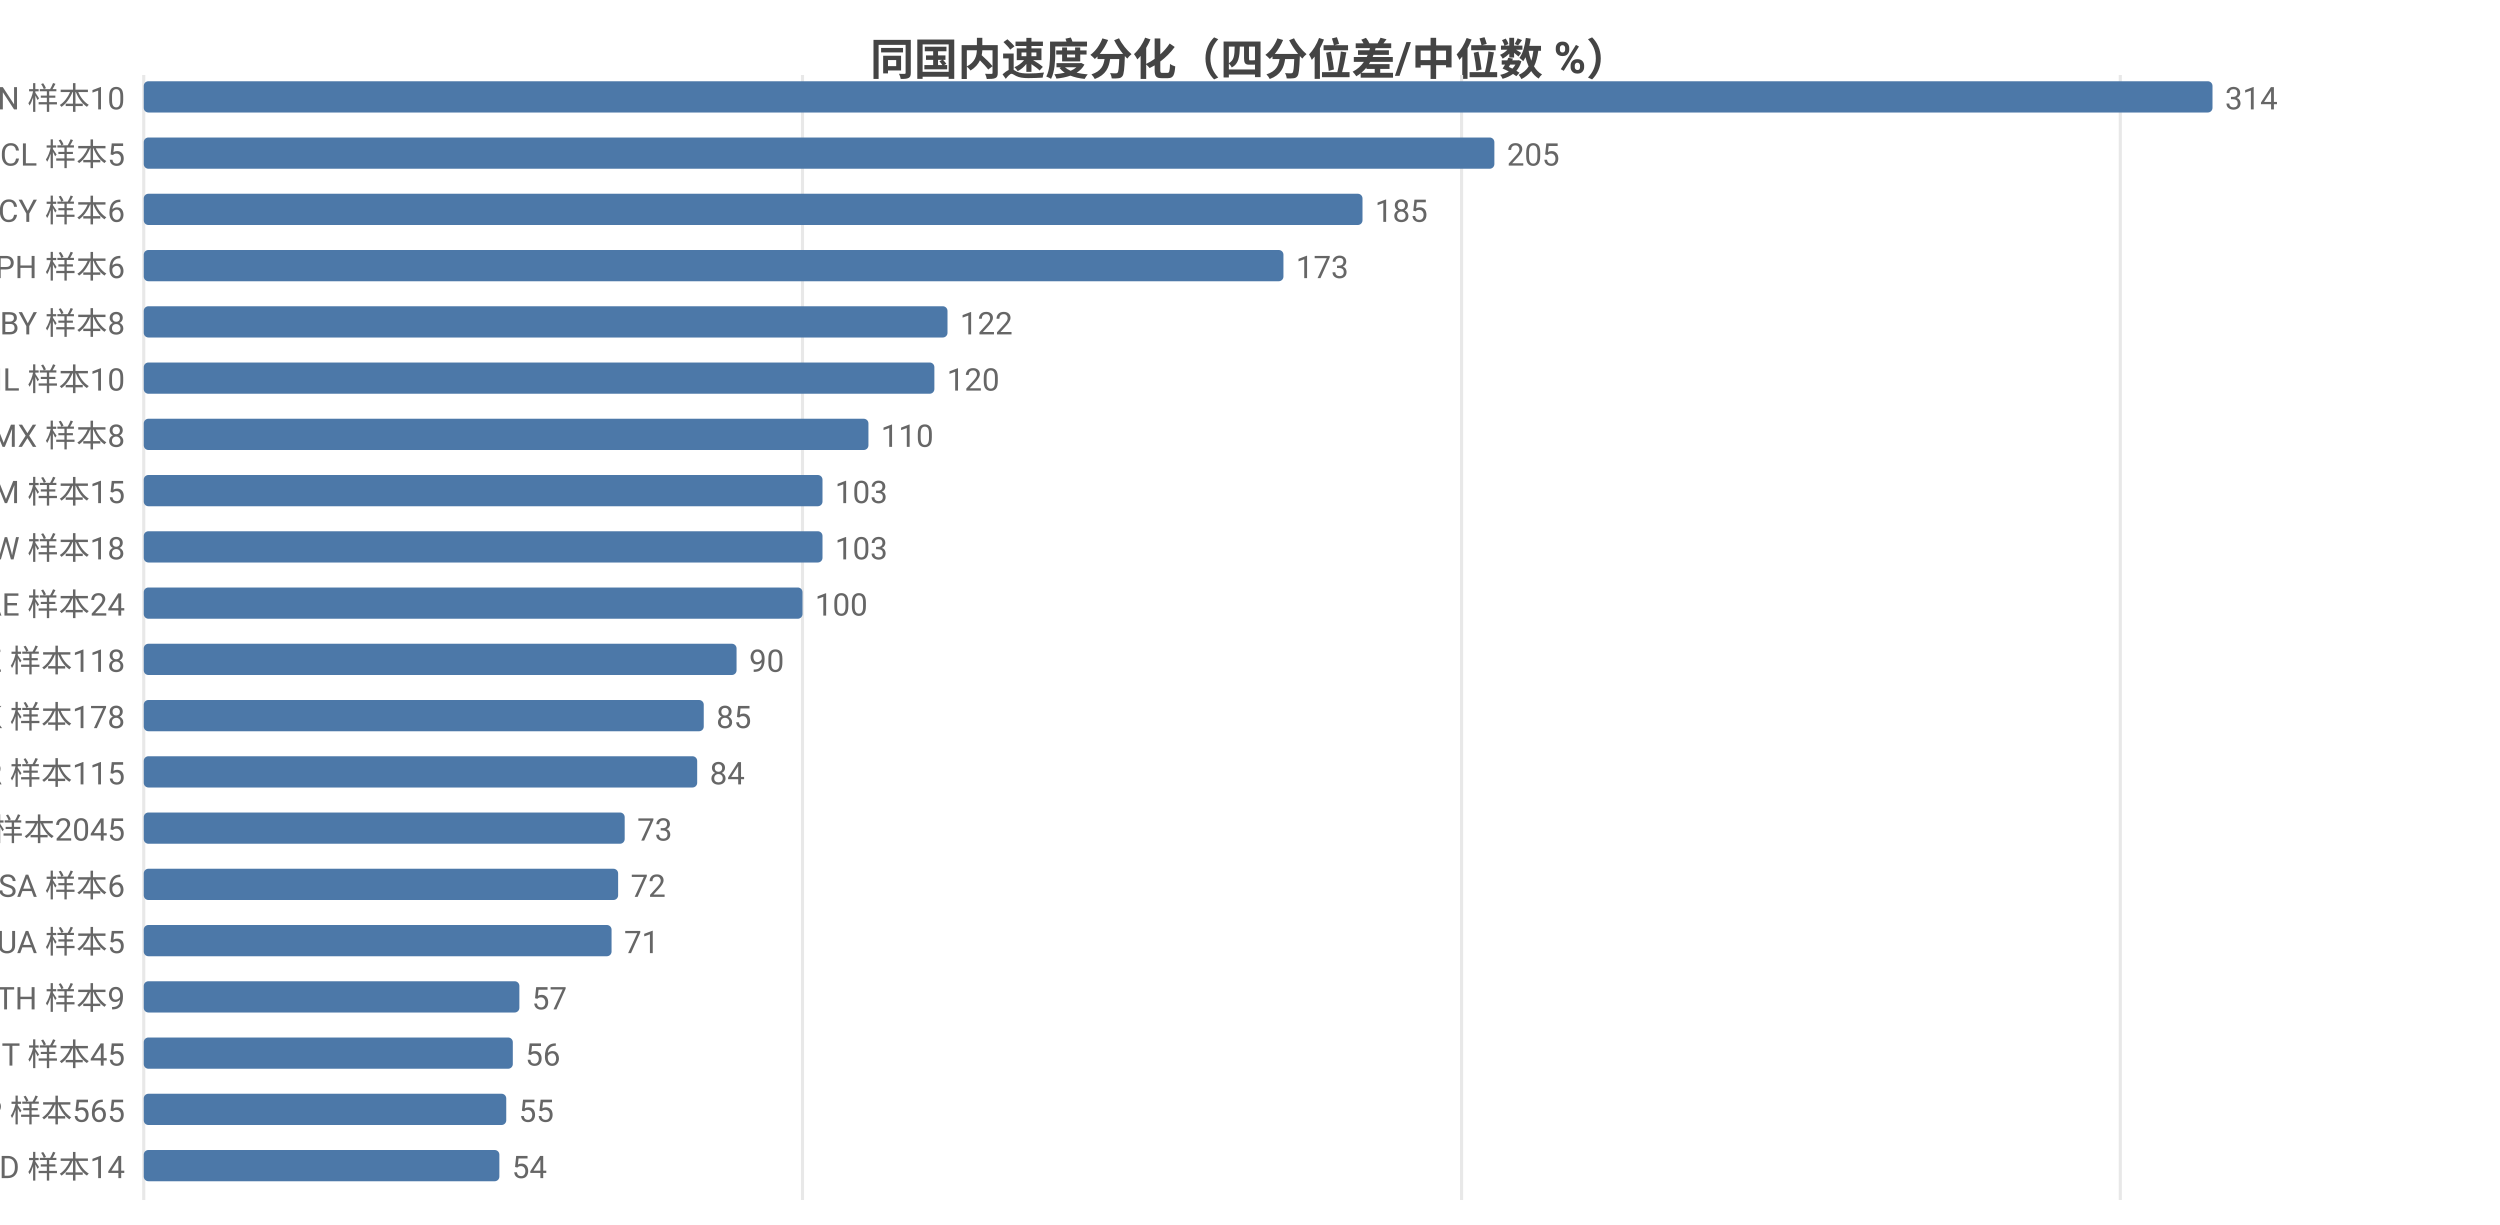
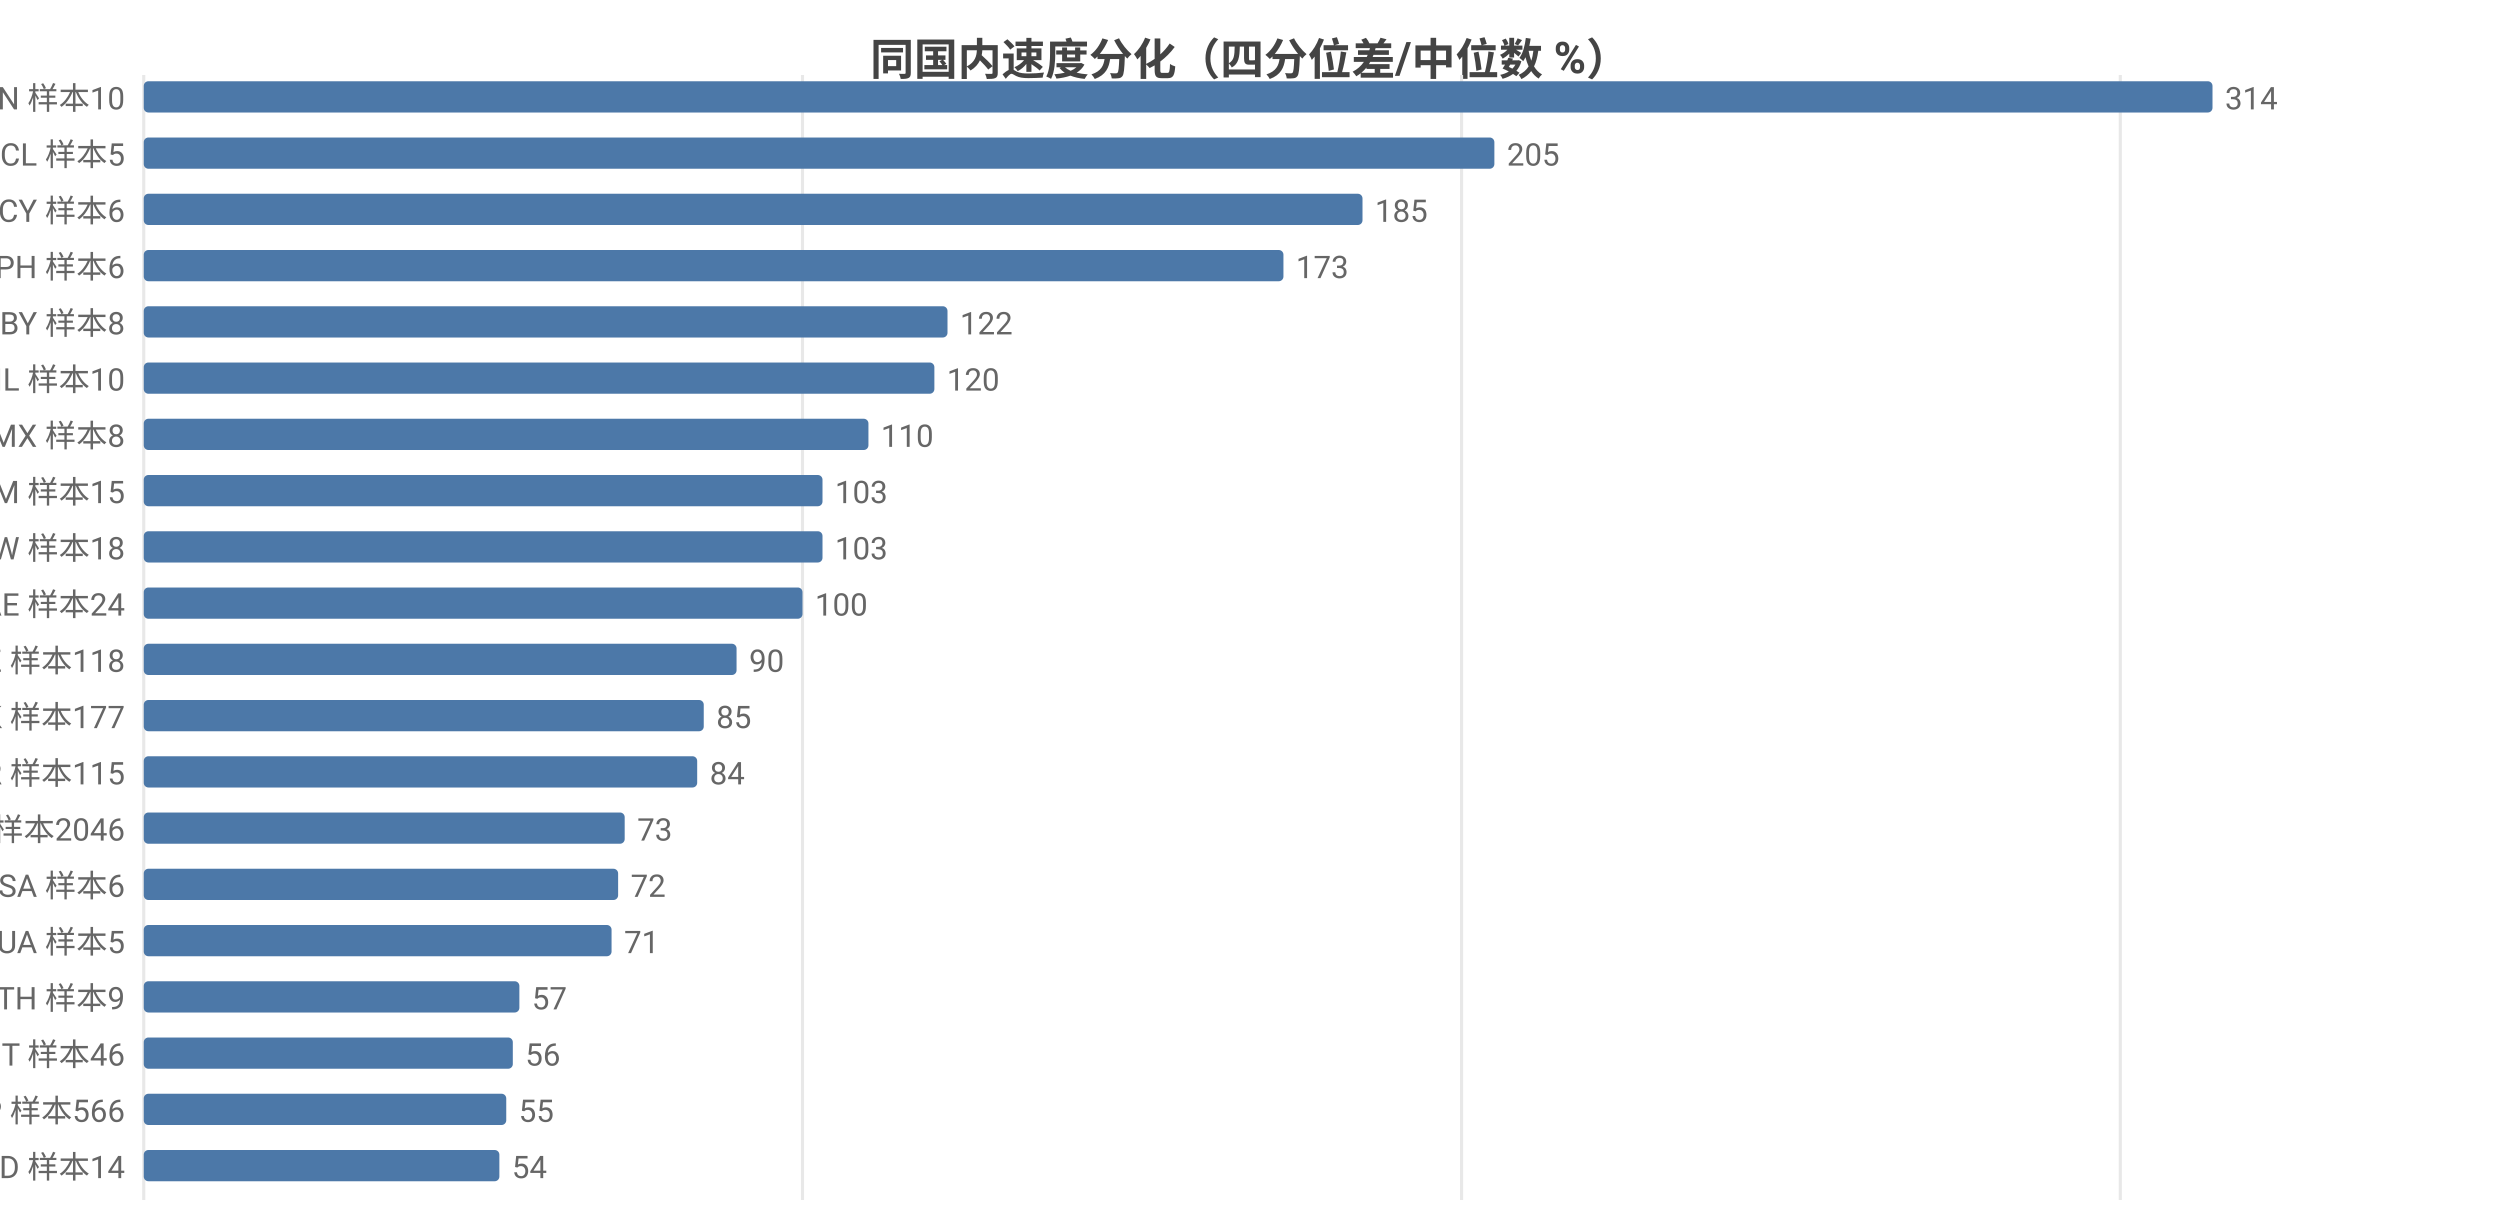
<svg xmlns="http://www.w3.org/2000/svg" width="800" height="392" viewBox="0 0 800 392">
  <rect width="800" height="392" fill="#ffffff" />
  <style>text{font-family:system-ui,-apple-system,'Segoe UI',Roboto,'PingFang SC','Microsoft YaHei','Noto Sans CJK SC',sans-serif}.g{stroke:#e8e8e8;stroke-width:1}.a{stroke:#999;stroke-width:1}.t{font-size:10px;fill:#666}.m{font-size:10px;text-anchor:middle;fill:#666}.e{font-size:10px;text-anchor:end;fill:#666}.l{font-size:11px;fill:#333}.tt{font-size:14px;font-weight:600;text-anchor:middle;fill:#444}.em{font-size:13px;text-anchor:middle;fill:#999}</style>
  <text class="tt" x="400.0" y="24">同国内速度分化（四分位差/中位数 %）</text>
  <line class="g" x1="46" y1="24" x2="46" y2="384" />
  <line class="g" x1="256.8" y1="24" x2="256.8" y2="384" />
  <line class="g" x1="467.7" y1="24" x2="467.7" y2="384" />
  <line class="g" x1="678.5" y1="24" x2="678.5" y2="384" />
  <text class="e" x="40" y="35">CN 样本10</text>
  <rect x="46" y="26" width="662" height="10" fill="#4c78a8" rx="1.5" />
  <text class="t" x="712" y="35">314</text>
  <text class="e" x="40" y="53">CL 样本5</text>
  <rect x="46" y="44" width="432.2" height="10" fill="#4c78a8" rx="1.5" />
  <text class="t" x="482.2" y="53">205</text>
  <text class="e" x="40" y="71">CY 样本6</text>
  <rect x="46" y="62" width="390.0" height="10" fill="#4c78a8" rx="1.5" />
  <text class="t" x="440.0" y="71">185</text>
  <text class="e" x="40" y="89">PH 样本6</text>
  <rect x="46" y="80" width="364.7" height="10" fill="#4c78a8" rx="1.5" />
  <text class="t" x="414.7" y="89">173</text>
  <text class="e" x="40" y="107">BY 样本8</text>
  <rect x="46" y="98" width="257.2" height="10" fill="#4c78a8" rx="1.5" />
  <text class="t" x="307.2" y="107">122</text>
  <text class="e" x="40" y="125">IL 样本10</text>
  <rect x="46" y="116" width="253.0" height="10" fill="#4c78a8" rx="1.5" />
  <text class="t" x="303.0" y="125">120</text>
  <text class="e" x="40" y="143">MX 样本8</text>
  <rect x="46" y="134" width="231.9" height="10" fill="#4c78a8" rx="1.5" />
  <text class="t" x="281.9" y="143">110</text>
  <text class="e" x="40" y="161">AM 样本15</text>
  <rect x="46" y="152" width="217.2" height="10" fill="#4c78a8" rx="1.5" />
  <text class="t" x="267.2" y="161">103</text>
  <text class="e" x="40" y="179">TW 样本18</text>
  <rect x="46" y="170" width="217.2" height="10" fill="#4c78a8" rx="1.5" />
  <text class="t" x="267.2" y="179">103</text>
  <text class="e" x="40" y="197">AE 样本24</text>
  <rect x="46" y="188" width="210.8" height="10" fill="#4c78a8" rx="1.5" />
  <text class="t" x="260.8" y="197">100</text>
  <text class="e" x="40" y="215">KZ 样本118</text>
  <rect x="46" y="206" width="189.7" height="10" fill="#4c78a8" rx="1.5" />
  <text class="t" x="239.7" y="215">90</text>
-   <text class="e" x="40" y="233">HK 样本178</text>
+   <text class="e" x="40" y="233">HK 样本177</text>
  <rect x="46" y="224" width="179.2" height="10" fill="#4c78a8" rx="1.5" />
  <text class="t" x="229.2" y="233">85</text>
  <text class="e" x="40" y="251">KR 样本115</text>
  <rect x="46" y="242" width="177.1" height="10" fill="#4c78a8" rx="1.5" />
  <text class="t" x="227.1" y="251">84</text>
-   <text class="e" x="40" y="269">US 样本2045</text>
+   <text class="e" x="40" y="269">US 样本2046</text>
  <rect x="46" y="260" width="153.9" height="10" fill="#4c78a8" rx="1.5" />
  <text class="t" x="203.9" y="269">73</text>
  <text class="e" x="40" y="287">SA 样本6</text>
  <rect x="46" y="278" width="151.8" height="10" fill="#4c78a8" rx="1.5" />
  <text class="t" x="201.8" y="287">72</text>
  <text class="e" x="40" y="305">UA 样本5</text>
  <rect x="46" y="296" width="149.7" height="10" fill="#4c78a8" rx="1.5" />
  <text class="t" x="199.7" y="305">71</text>
  <text class="e" x="40" y="323">TH 样本9</text>
  <rect x="46" y="314" width="120.2" height="10" fill="#4c78a8" rx="1.5" />
  <text class="t" x="170.2" y="323">57</text>
-   <text class="e" x="40" y="341">IT 样本45</text>
+   <text class="e" x="40" y="341">IT 样本46</text>
  <rect x="46" y="332" width="118.1" height="10" fill="#4c78a8" rx="1.5" />
  <text class="t" x="168.1" y="341">56</text>
-   <text class="e" x="40" y="359">JP 样本565</text>
+   <text class="e" x="40" y="359">JP 样本566</text>
  <rect x="46" y="350" width="116.0" height="10" fill="#4c78a8" rx="1.5" />
  <text class="t" x="166.0" y="359">55</text>
  <text class="e" x="40" y="377">MD 样本14</text>
  <rect x="46" y="368" width="113.8" height="10" fill="#4c78a8" rx="1.5" />
  <text class="t" x="163.8" y="377">54</text>
</svg>
